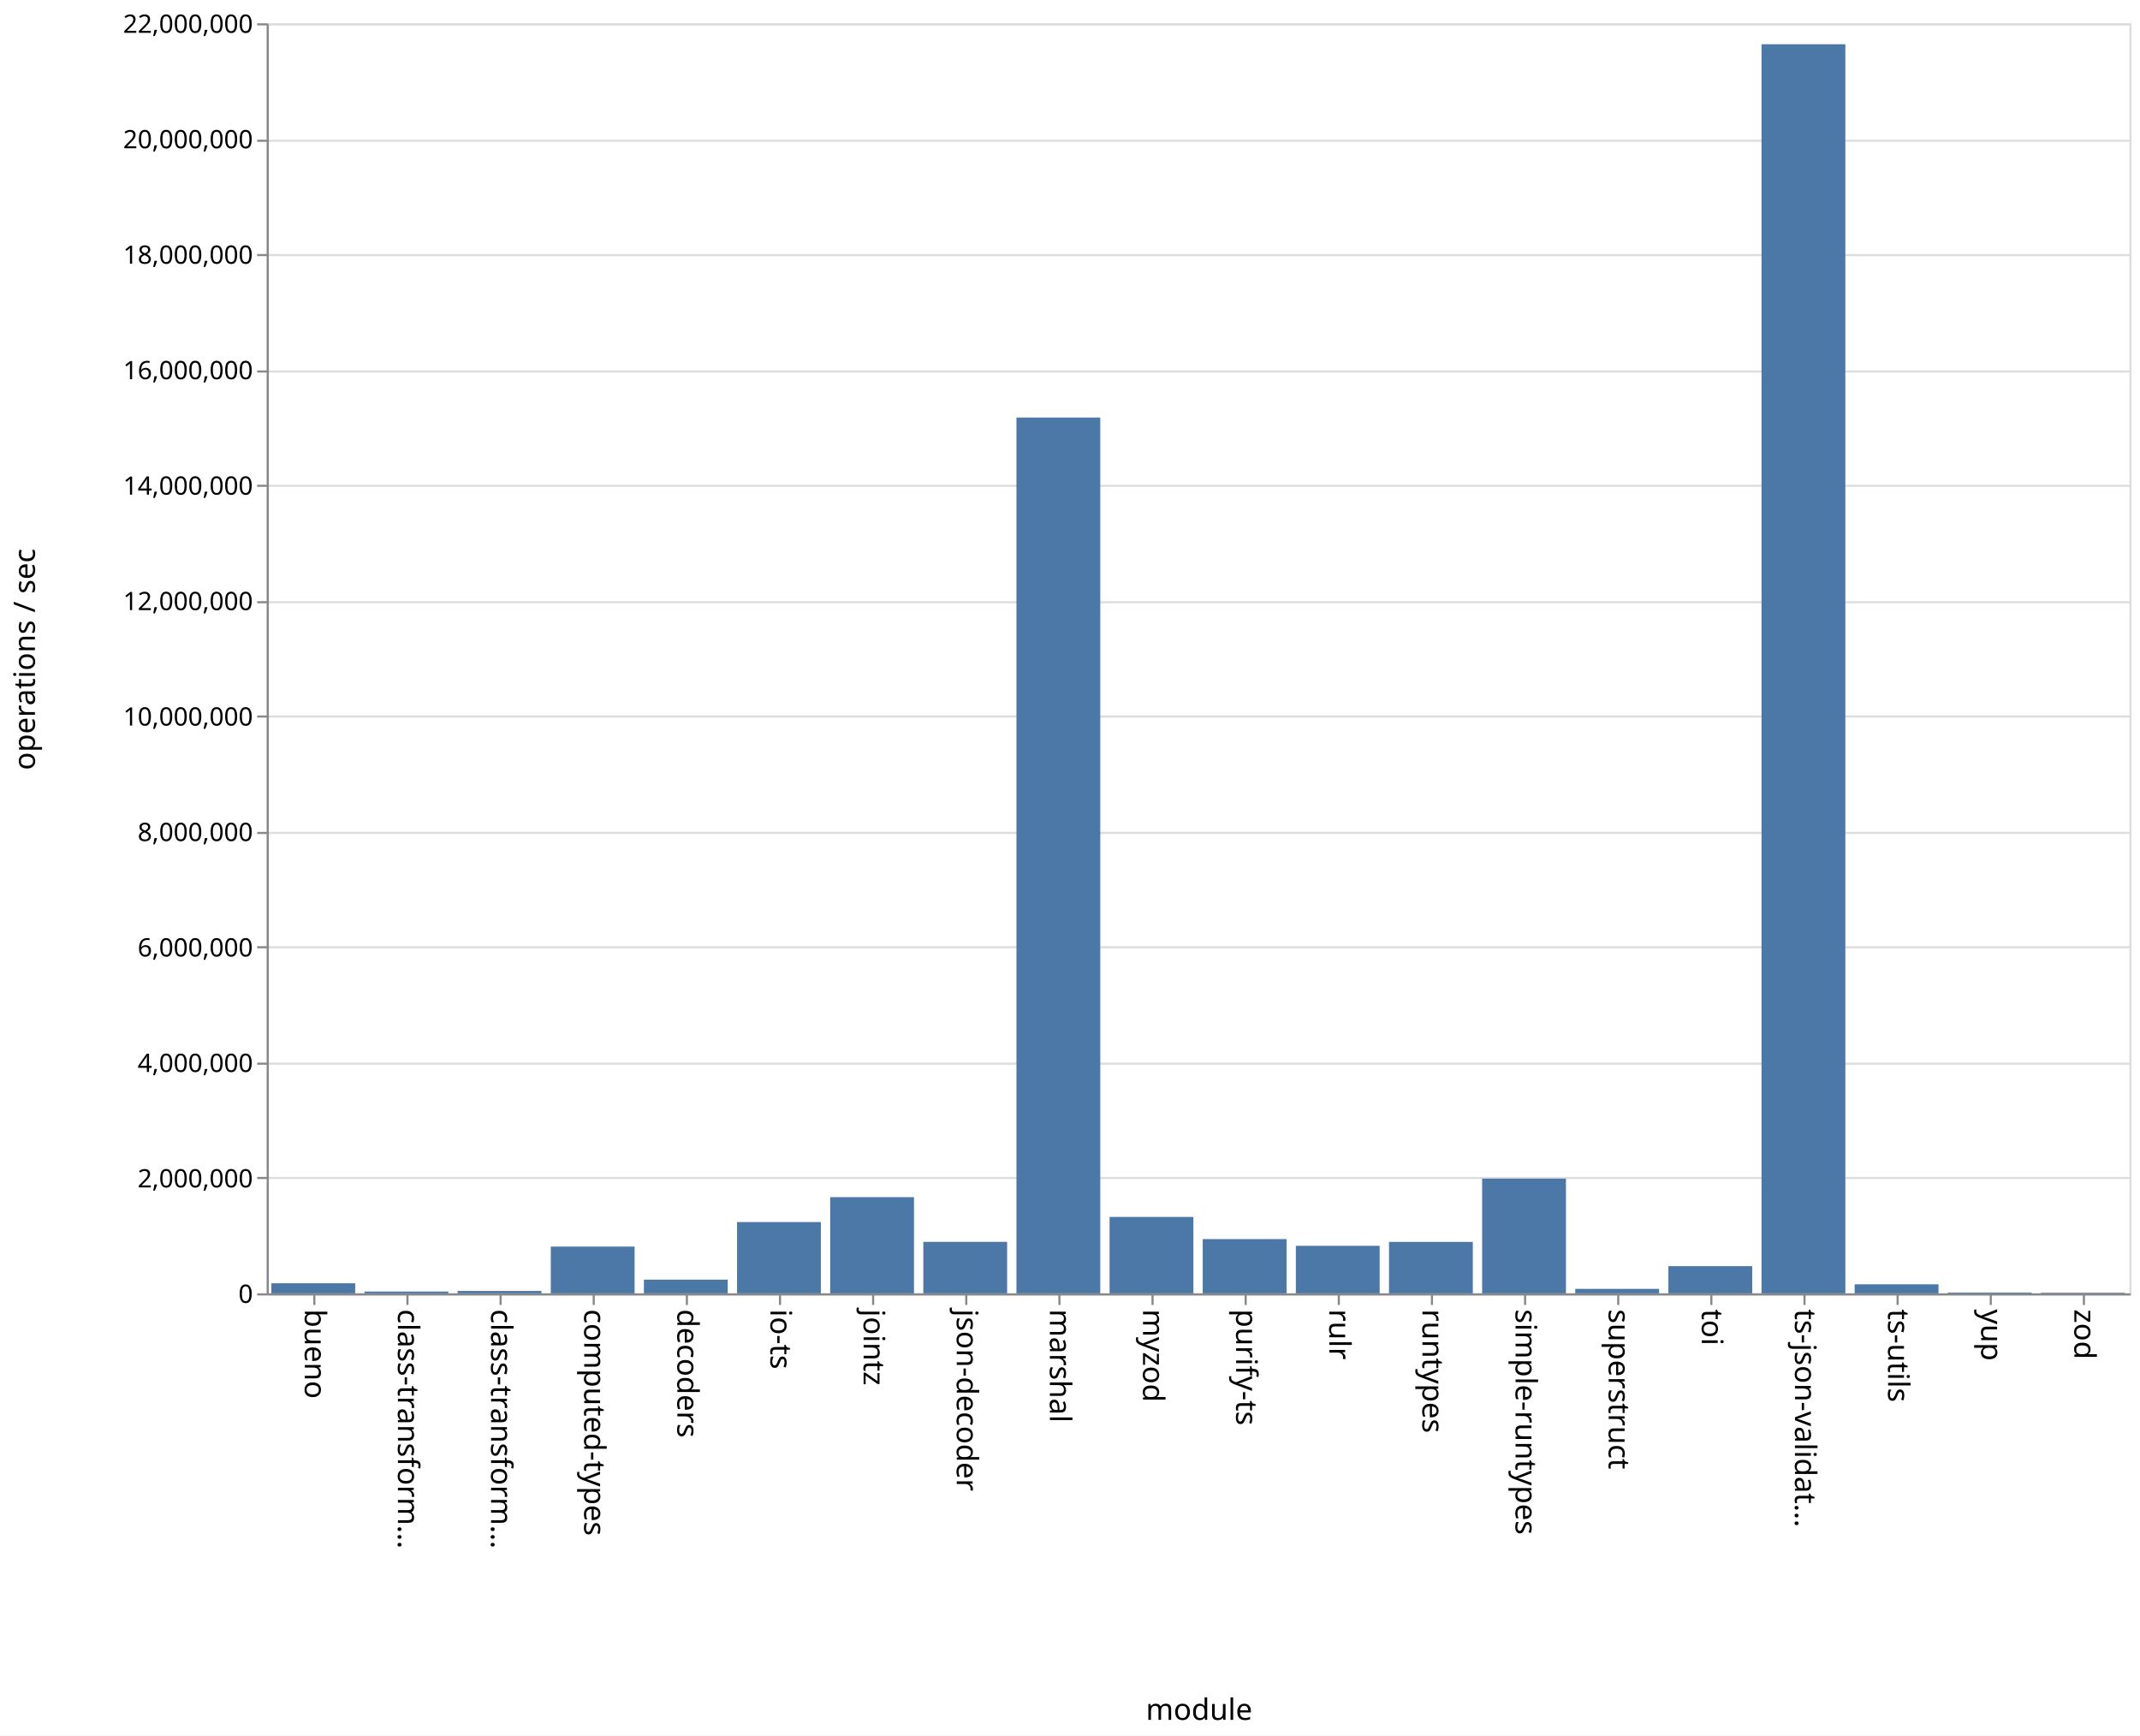
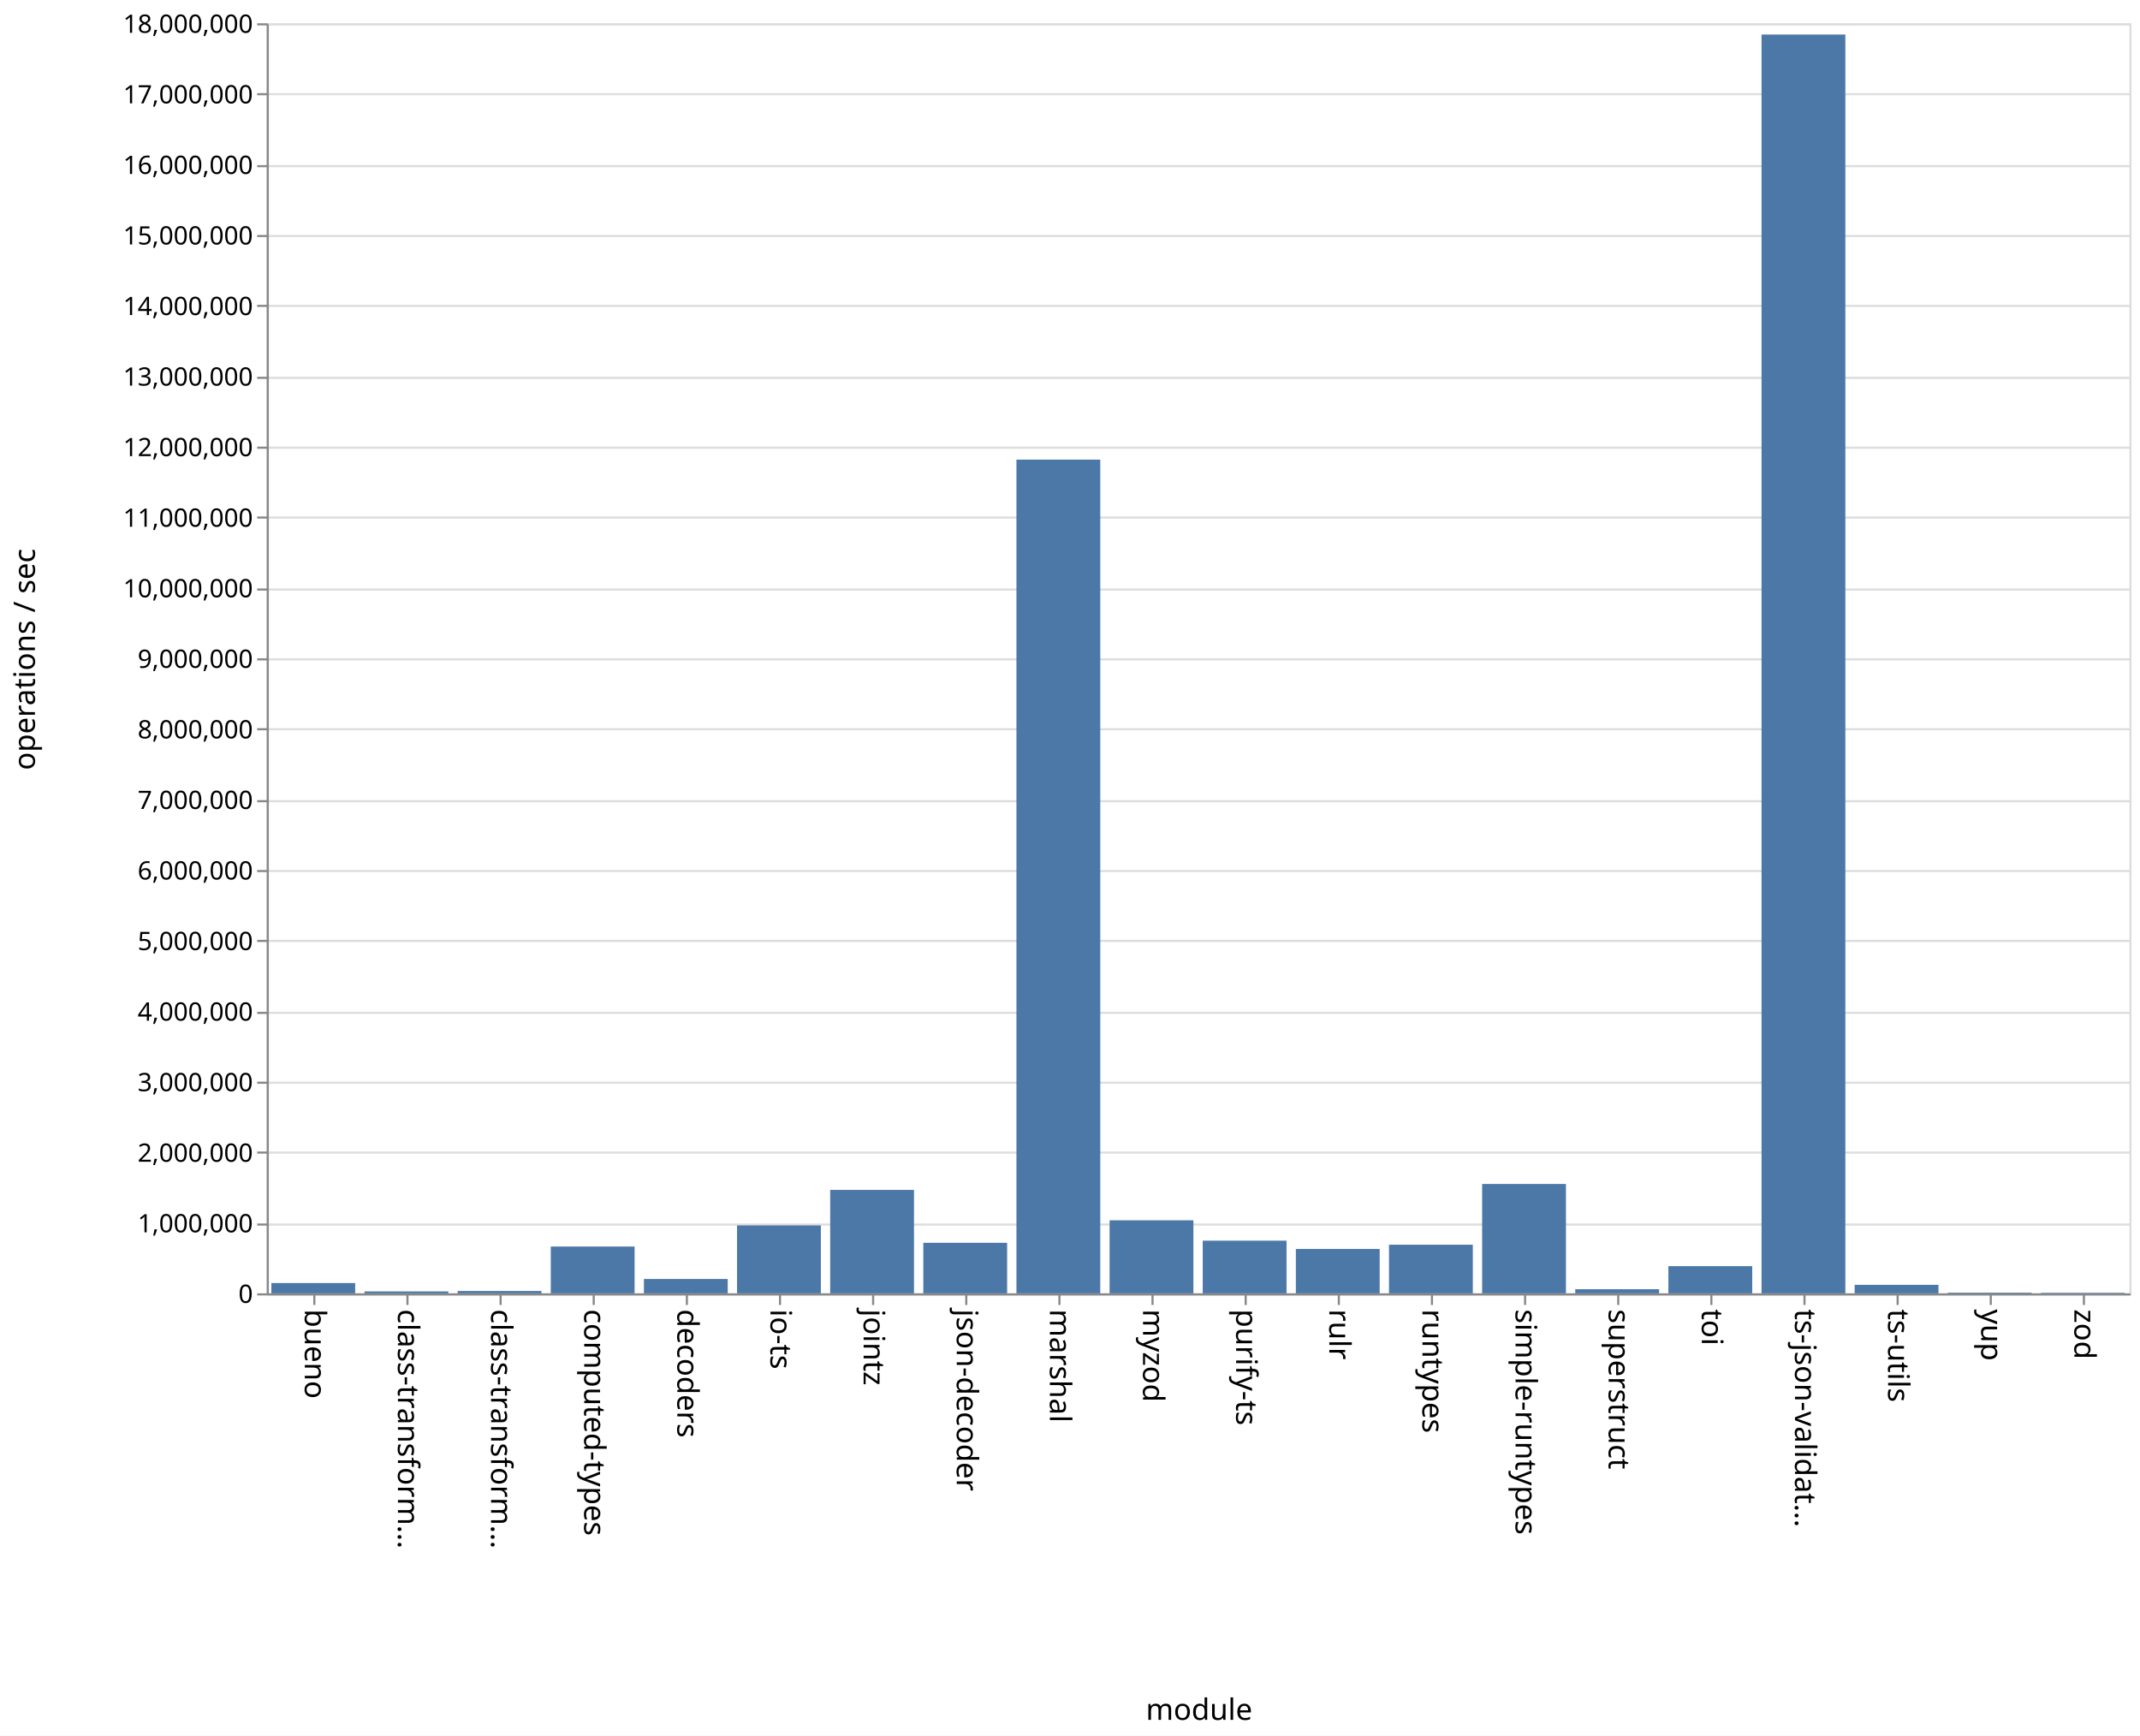
<svg xmlns="http://www.w3.org/2000/svg" class="marks" width="1011" height="820">
  <path fill="#fff" d="M0 0h1011v820H0z" />
  <g class="mark-group role-frame root" aria-roledescription="group mark container" fill="none" stroke-miterlimit="10">
    <path class="background" aria-hidden="true" d="M126.5 11.5h880v600h-880z" stroke="#ddd" />
    <g class="mark-group role-axis" aria-hidden="true">
      <path class="background" aria-hidden="true" d="M126.5 11.5z" pointer-events="none" />
      <g class="mark-rule role-axis-grid" pointer-events="none" stroke="#ddd">
-         <path d="M126.5 611.5h880M126.5 556.5h880M126.5 502.5h880M126.5 447.5h880M126.5 393.5h880M126.5 338.5h880M126.5 284.5h880M126.5 229.5h880M126.5 175.5h880M126.5 120.5h880M126.5 66.5h880M126.5 11.5h880" />
+         <path d="M126.5 611.5h880M126.5 578.5h880M126.5 544.5h880M126.5 511.5h880M126.5 478.5h880M126.5 444.5h880M126.5 411.5h880M126.5 378.5h880M126.5 344.5h880M126.5 311.5h880M126.5 278.5h880M126.5 244.5h880M126.5 211.5h880M126.5 178.5h880M126.5 144.5h880M126.5 111.5h880M126.5 78.5h880M126.5 44.5h880M126.5 11.5h880" />
      </g>
    </g>
    <g class="mark-group role-axis" aria-roledescription="axis" aria-label="X-axis titled 'module' for a discrete scale with 20 values: bueno, class-transformer-validator-async, class-transformer-validator-sync, computed-types, decoders, ending with zod">
      <path class="background" aria-hidden="true" d="M126.5 611.5z" pointer-events="none" />
      <g class="mark-rule role-axis-tick" pointer-events="none" stroke="#888">
        <path d="M148.5 611.5v5M192.5 611.5v5M236.5 611.5v5M280.5 611.5v5M324.5 611.5v5M368.5 611.5v5M412.5 611.5v5M456.5 611.5v5M500.5 611.5v5M544.5 611.5v5M588.5 611.5v5M632.5 611.5v5M676.5 611.5v5M720.5 611.5v5M764.5 611.5v5M808.5 611.5v5M852.5 611.5v5M896.5 611.5v5M940.5 611.5v5M984.5 611.5v5" />
      </g>
      <g class="mark-text role-axis-label" pointer-events="none" font-family="sans-serif" font-size="14" fill="#000">
        <text transform="rotate(90 -237.25 381.25)">
                    bueno
                </text>
        <text transform="rotate(90 -215.25 403.25)">
                    class-transform…
                </text>
        <text transform="rotate(90 -193.25 425.25)">
                    class-transform…
                </text>
        <text transform="rotate(90 -171.25 447.25)">
                    computed-types
                </text>
        <text transform="rotate(90 -149.25 469.25)">
                    decoders
                </text>
        <text transform="rotate(90 -127.25 491.25)">
                    io-ts
                </text>
        <text transform="rotate(90 -105.25 513.25)">
                    jointz
                </text>
        <text transform="rotate(90 -83.25 535.25)">
                    json-decoder
                </text>
        <text transform="rotate(90 -61.25 557.25)">
                    marshal
                </text>
        <text transform="rotate(90 -39.25 579.25)">
                    myzod
                </text>
        <text transform="rotate(90 -17.25 601.25)">
                    purify-ts
                </text>
        <text transform="rotate(90 4.75 623.25)">
                    rulr
                </text>
        <text transform="rotate(90 26.75 645.25)">
                    runtypes
                </text>
        <text transform="rotate(90 48.75 667.25)">
                    simple-runtypes
                </text>
        <text transform="rotate(90 70.75 689.25)">
                    superstruct
                </text>
        <text transform="rotate(90 92.75 711.25)">
                    toi
                </text>
        <text transform="rotate(90 114.75 733.25)">
                    ts-json-validat…
                </text>
        <text transform="rotate(90 136.75 755.25)">
                    ts-utils
                </text>
        <text transform="rotate(90 158.75 777.25)">
                    yup
                </text>
        <text transform="rotate(90 180.75 799.25)">
                    zod
                </text>
      </g>
      <path stroke="#888" d="M126.5 611.5h880" pointer-events="none" />
      <text text-anchor="middle" transform="translate(566.5 812.5)" font-family="sans-serif" font-size="14" fill="#000" pointer-events="none">
                module
            </text>
    </g>
-     <g class="mark-group role-axis" aria-roledescription="axis" aria-label="Y-axis titled 'operations / sec' for a linear scale with values from 0 to 22,000,000">
+     <g class="mark-group role-axis" aria-roledescription="axis" aria-label="Y-axis titled 'operations / sec' for a linear scale with values from 0 to 18,000,000">
      <path class="background" aria-hidden="true" d="M126.5 11.5z" pointer-events="none" />
      <g class="mark-rule role-axis-tick" pointer-events="none" stroke="#888">
-         <path d="M126.5 611.5h-5M126.5 556.5h-5M126.5 502.5h-5M126.5 447.5h-5M126.5 393.5h-5M126.5 338.5h-5M126.5 284.5h-5M126.5 229.5h-5M126.5 175.5h-5M126.5 120.5h-5M126.5 66.5h-5M126.5 11.5h-5" />
+         <path d="M126.5 611.5h-5M126.5 578.5h-5M126.5 544.5h-5M126.5 511.5h-5M126.5 478.5h-5M126.5 444.5h-5M126.5 411.5h-5M126.5 378.5h-5M126.5 344.5h-5M126.5 311.5h-5M126.5 278.5h-5M126.5 244.5h-5M126.5 211.5h-5M126.5 178.5h-5M126.5 144.5h-5M126.5 111.5h-5M126.5 78.5h-5M126.5 44.5h-5M126.5 11.5h-5" />
      </g>
      <g class="mark-text role-axis-label" pointer-events="none" text-anchor="end" font-family="sans-serif" font-size="12" fill="#000">
        <text transform="translate(119.5 615.5)">
                    0
                </text>
-         <text transform="translate(119.5 560.955)">
+         <text transform="translate(119.5 582.167)">
+                     1,000,000
+                 </text>
+         <text transform="translate(119.5 548.833)">
                    2,000,000
                </text>
-         <text transform="translate(119.5 506.41)">
+         <text transform="translate(119.5 515.5)">
+                     3,000,000
+                 </text>
+         <text transform="translate(119.5 482.167)">
                    4,000,000
                </text>
-         <text transform="translate(119.5 451.864)">
+         <text transform="translate(119.5 448.833)">
+                     5,000,000
+                 </text>
+         <text transform="translate(119.5 415.5)">
                    6,000,000
                </text>
-         <text transform="translate(119.5 397.318)">
+         <text transform="translate(119.5 382.167)">
+                     7,000,000
+                 </text>
+         <text transform="translate(119.5 348.833)">
                    8,000,000
                </text>
-         <text transform="translate(119.5 342.773)">
+         <text transform="translate(119.5 315.5)">
+                     9,000,000
+                 </text>
+         <text transform="translate(119.5 282.167)">
                    10,000,000
                </text>
-         <text transform="translate(119.5 288.227)">
+         <text transform="translate(119.5 248.833)">
+                     11,000,000
+                 </text>
+         <text transform="translate(119.5 215.5)">
                    12,000,000
                </text>
-         <text transform="translate(119.5 233.682)">
+         <text transform="translate(119.5 182.167)">
+                     13,000,000
+                 </text>
+         <text transform="translate(119.5 148.833)">
                    14,000,000
                </text>
-         <text transform="translate(119.5 179.136)">
+         <text transform="translate(119.5 115.5)">
+                     15,000,000
+                 </text>
+         <text transform="translate(119.5 82.167)">
                    16,000,000
                </text>
-         <text transform="translate(119.5 124.59)">
-                     18,000,000
-                 </text>
-         <text transform="translate(119.5 70.045)">
-                     20,000,000
+         <text transform="translate(119.5 48.833)">
+                     17,000,000
                </text>
        <text transform="translate(119.5 15.5)">
-                     22,000,000
+                     18,000,000
                </text>
      </g>
      <path stroke="#888" d="M126.5 611.5v-600" pointer-events="none" />
      <text text-anchor="middle" transform="rotate(-90 164 147.5)" font-family="sans-serif" font-size="14" fill="#000" pointer-events="none">
                operations / sec
            </text>
    </g>
    <g class="mark-rect role-mark marks" aria-roledescription="rect mark container" fill="#4c78a8">
-       <path aria-label="operations / sec: 174429; module: bueno" aria-roledescription="bar" d="M128.2 606.243h39.6V611h-39.6z" />
-       <path aria-label="operations / sec: 31022; module: class-transformer-validator-async" aria-roledescription="bar" d="M172.2 610.154h39.6V611h-39.6z" />
-       <path aria-label="operations / sec: 41746; module: class-transformer-validator-sync" aria-roledescription="bar" d="M216.2 609.861h39.6V611h-39.6z" />
-       <path aria-label="operations / sec: 809734; module: computed-types" aria-roledescription="bar" d="M260.2 588.916h39.6V611h-39.6z" />
-       <path aria-label="operations / sec: 237372; module: decoders" aria-roledescription="bar" d="M304.2 604.526h39.6V611h-39.6z" />
-       <path aria-label="operations / sec: 1234822; module: io-ts" aria-roledescription="bar" d="M348.2 577.323h39.6V611h-39.6z" />
-       <path aria-label="operations / sec: 1666023; module: jointz" aria-roledescription="bar" d="M392.2 565.563h39.6V611h-39.6z" />
-       <path aria-label="operations / sec: 892000; module: json-decoder" aria-roledescription="bar" d="M436.2 586.673h39.6V611h-39.6z" />
-       <path aria-label="operations / sec: 15170772; module: marshal" aria-roledescription="bar" d="M480.2 197.252h39.6V611h-39.6z" />
-       <path aria-label="operations / sec: 1323398; module: myzod" aria-roledescription="bar" d="M524.2 574.907h39.6V611h-39.6z" />
-       <path aria-label="operations / sec: 939472; module: purify-ts" aria-roledescription="bar" d="M568.2 585.378h39.6V611h-39.6z" />
-       <path aria-label="operations / sec: 823488; module: rulr" aria-roledescription="bar" d="M612.2 588.541h39.6V611h-39.6z" />
-       <path aria-label="operations / sec: 890905; module: runtypes" aria-roledescription="bar" d="M656.2 586.703h39.6V611h-39.6z" />
-       <path aria-label="operations / sec: 1987006; module: simple-runtypes" aria-roledescription="bar" d="M700.2 556.809h39.6V611h-39.6z" />
-       <path aria-label="operations / sec: 77306; module: superstruct" aria-roledescription="bar" d="M744.2 608.892h39.6V611h-39.6z" />
-       <path aria-label="operations / sec: 471137; module: toi" aria-roledescription="bar" d="M788.2 598.15h39.6V611h-39.6z" />
-       <path aria-label="operations / sec: 21636778; module: ts-json-validator" aria-roledescription="bar" d="M832.2 20.906h39.6V611h-39.6z" />
-       <path aria-label="operations / sec: 156678; module: ts-utils" aria-roledescription="bar" d="M876.2 606.727h39.6V611h-39.6z" />
-       <path aria-label="operations / sec: 14052; module: yup" aria-roledescription="bar" d="M920.2 610.617h39.6V611h-39.6z" />
-       <path aria-label="operations / sec: 10525; module: zod" aria-roledescription="bar" d="M964.2 610.713h39.6V611h-39.6z" />
+       <path aria-label="operations / sec: 145762; module: bueno" aria-roledescription="bar" d="M128.2 606.141h39.6V611h-39.6z" />
+       <path aria-label="operations / sec: 27276; module: class-transformer-validator-async" aria-roledescription="bar" d="M172.2 610.09h39.6v.91h-39.6z" />
+       <path aria-label="operations / sec: 33346; module: class-transformer-validator-sync" aria-roledescription="bar" d="M216.2 609.888h39.6V611h-39.6z" />
+       <path aria-label="operations / sec: 663424; module: computed-types" aria-roledescription="bar" d="M260.2 588.886h39.6V611h-39.6z" />
+       <path aria-label="operations / sec: 203509; module: decoders" aria-roledescription="bar" d="M304.2 604.216h39.6V611h-39.6z" />
+       <path aria-label="operations / sec: 962994; module: io-ts" aria-roledescription="bar" d="M348.2 578.9h39.6V611h-39.6z" />
+       <path aria-label="operations / sec: 1466236; module: jointz" aria-roledescription="bar" d="M392.2 562.125h39.6V611h-39.6z" />
+       <path aria-label="operations / sec: 716173; module: json-decoder" aria-roledescription="bar" d="M436.2 587.128h39.6V611h-39.6z" />
+       <path aria-label="operations / sec: 11815933; module: marshal" aria-roledescription="bar" d="M480.2 217.136h39.6V611h-39.6z" />
+       <path aria-label="operations / sec: 1035253; module: myzod" aria-roledescription="bar" d="M524.2 576.492h39.6V611h-39.6z" />
+       <path aria-label="operations / sec: 746642; module: purify-ts" aria-roledescription="bar" d="M568.2 586.112h39.6V611h-39.6z" />
+       <path aria-label="operations / sec: 628596; module: rulr" aria-roledescription="bar" d="M612.2 590.047h39.6V611h-39.6z" />
+       <path aria-label="operations / sec: 689354; module: runtypes" aria-roledescription="bar" d="M656.2 588.022h39.6V611h-39.6z" />
+       <path aria-label="operations / sec: 1549995; module: simple-runtypes" aria-roledescription="bar" d="M700.2 559.333h39.6V611h-39.6z" />
+       <path aria-label="operations / sec: 58443; module: superstruct" aria-roledescription="bar" d="M744.2 609.052h39.6V611h-39.6z" />
+       <path aria-label="operations / sec: 385486; module: toi" aria-roledescription="bar" d="M788.2 598.15h39.6V611h-39.6z" />
+       <path aria-label="operations / sec: 17840643; module: ts-json-validator" aria-roledescription="bar" d="M832.2 16.312h39.6V611h-39.6z" />
+       <path aria-label="operations / sec: 120504; module: ts-utils" aria-roledescription="bar" d="M876.2 606.983h39.6V611h-39.6z" />
+       <path aria-label="operations / sec: 10152; module: yup" aria-roledescription="bar" d="M920.2 610.662h39.6V611h-39.6z" />
+       <path aria-label="operations / sec: 7930; module: zod" aria-roledescription="bar" d="M964.2 610.736h39.6V611h-39.6z" />
    </g>
  </g>
</svg>
